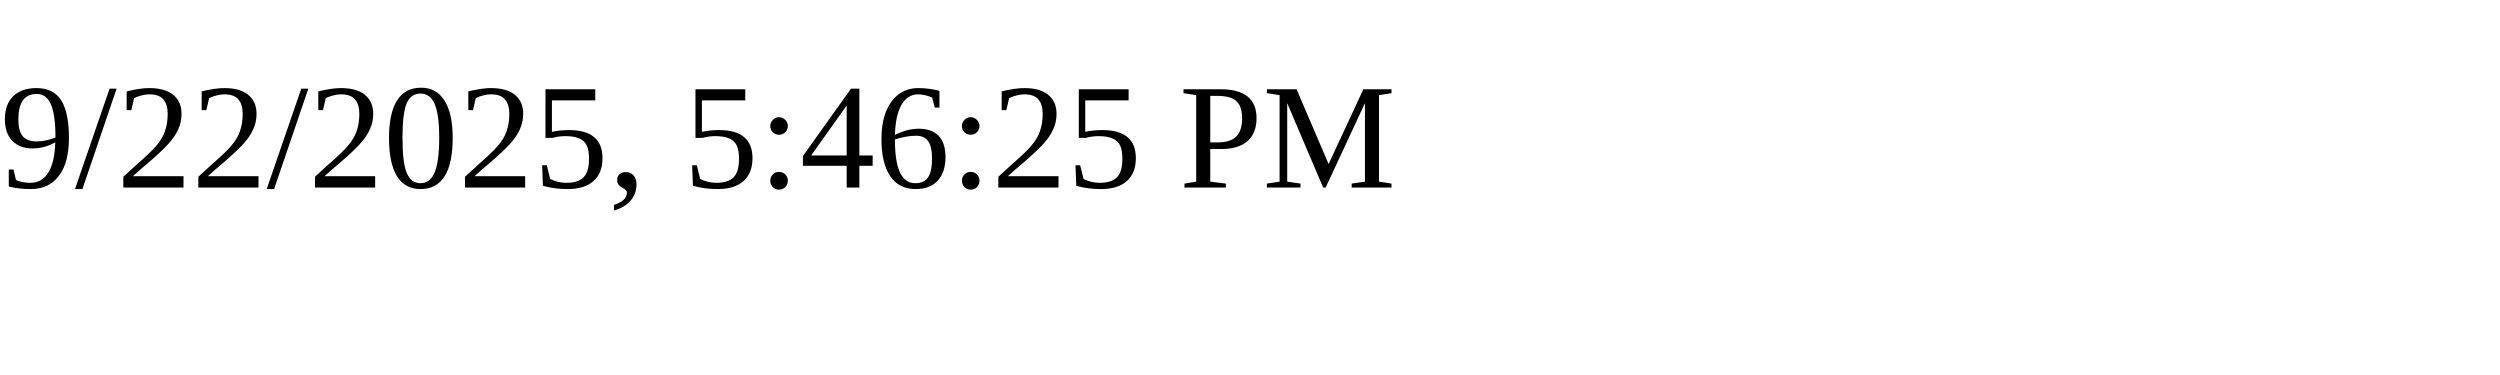
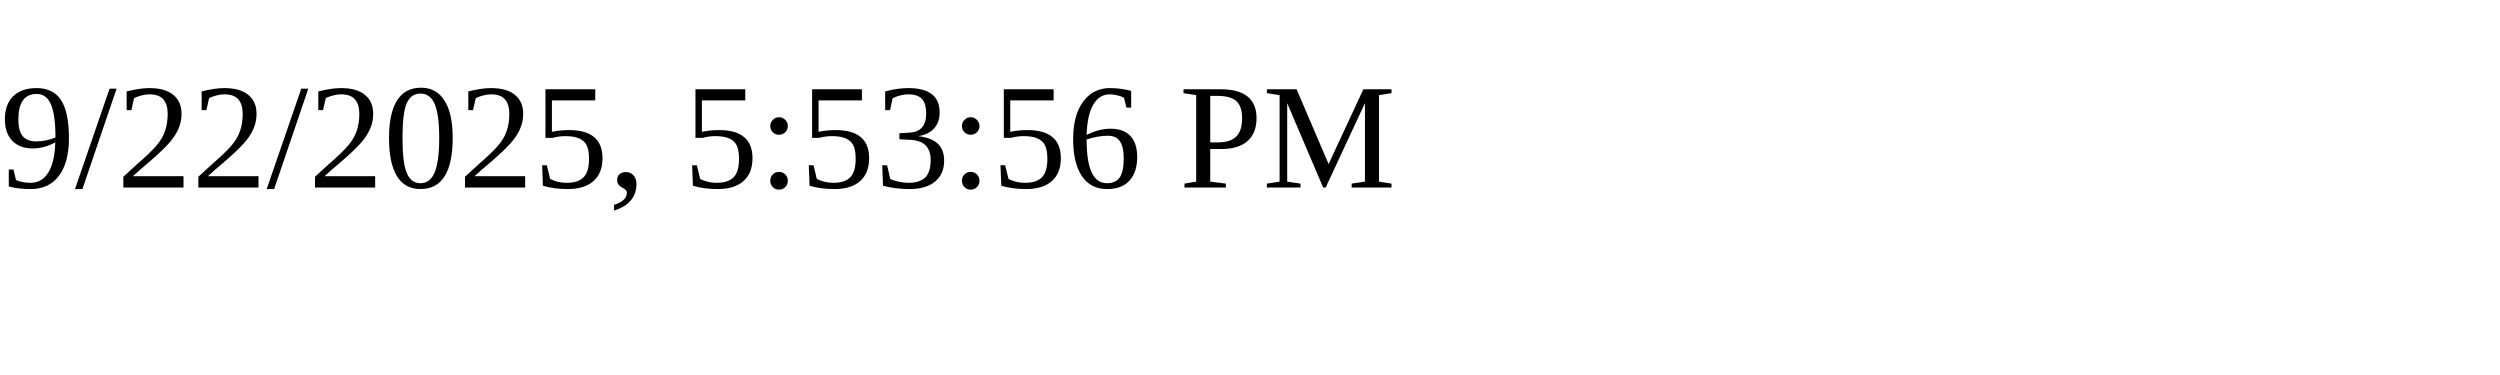
<svg xmlns="http://www.w3.org/2000/svg" height="30" width="200">
-   <text x="0" y="15">9/22/2025, 5:46:25 PM</text>
+   <text x="0" y="15">9/22/2025, 5:53:56 PM</text>
</svg>
